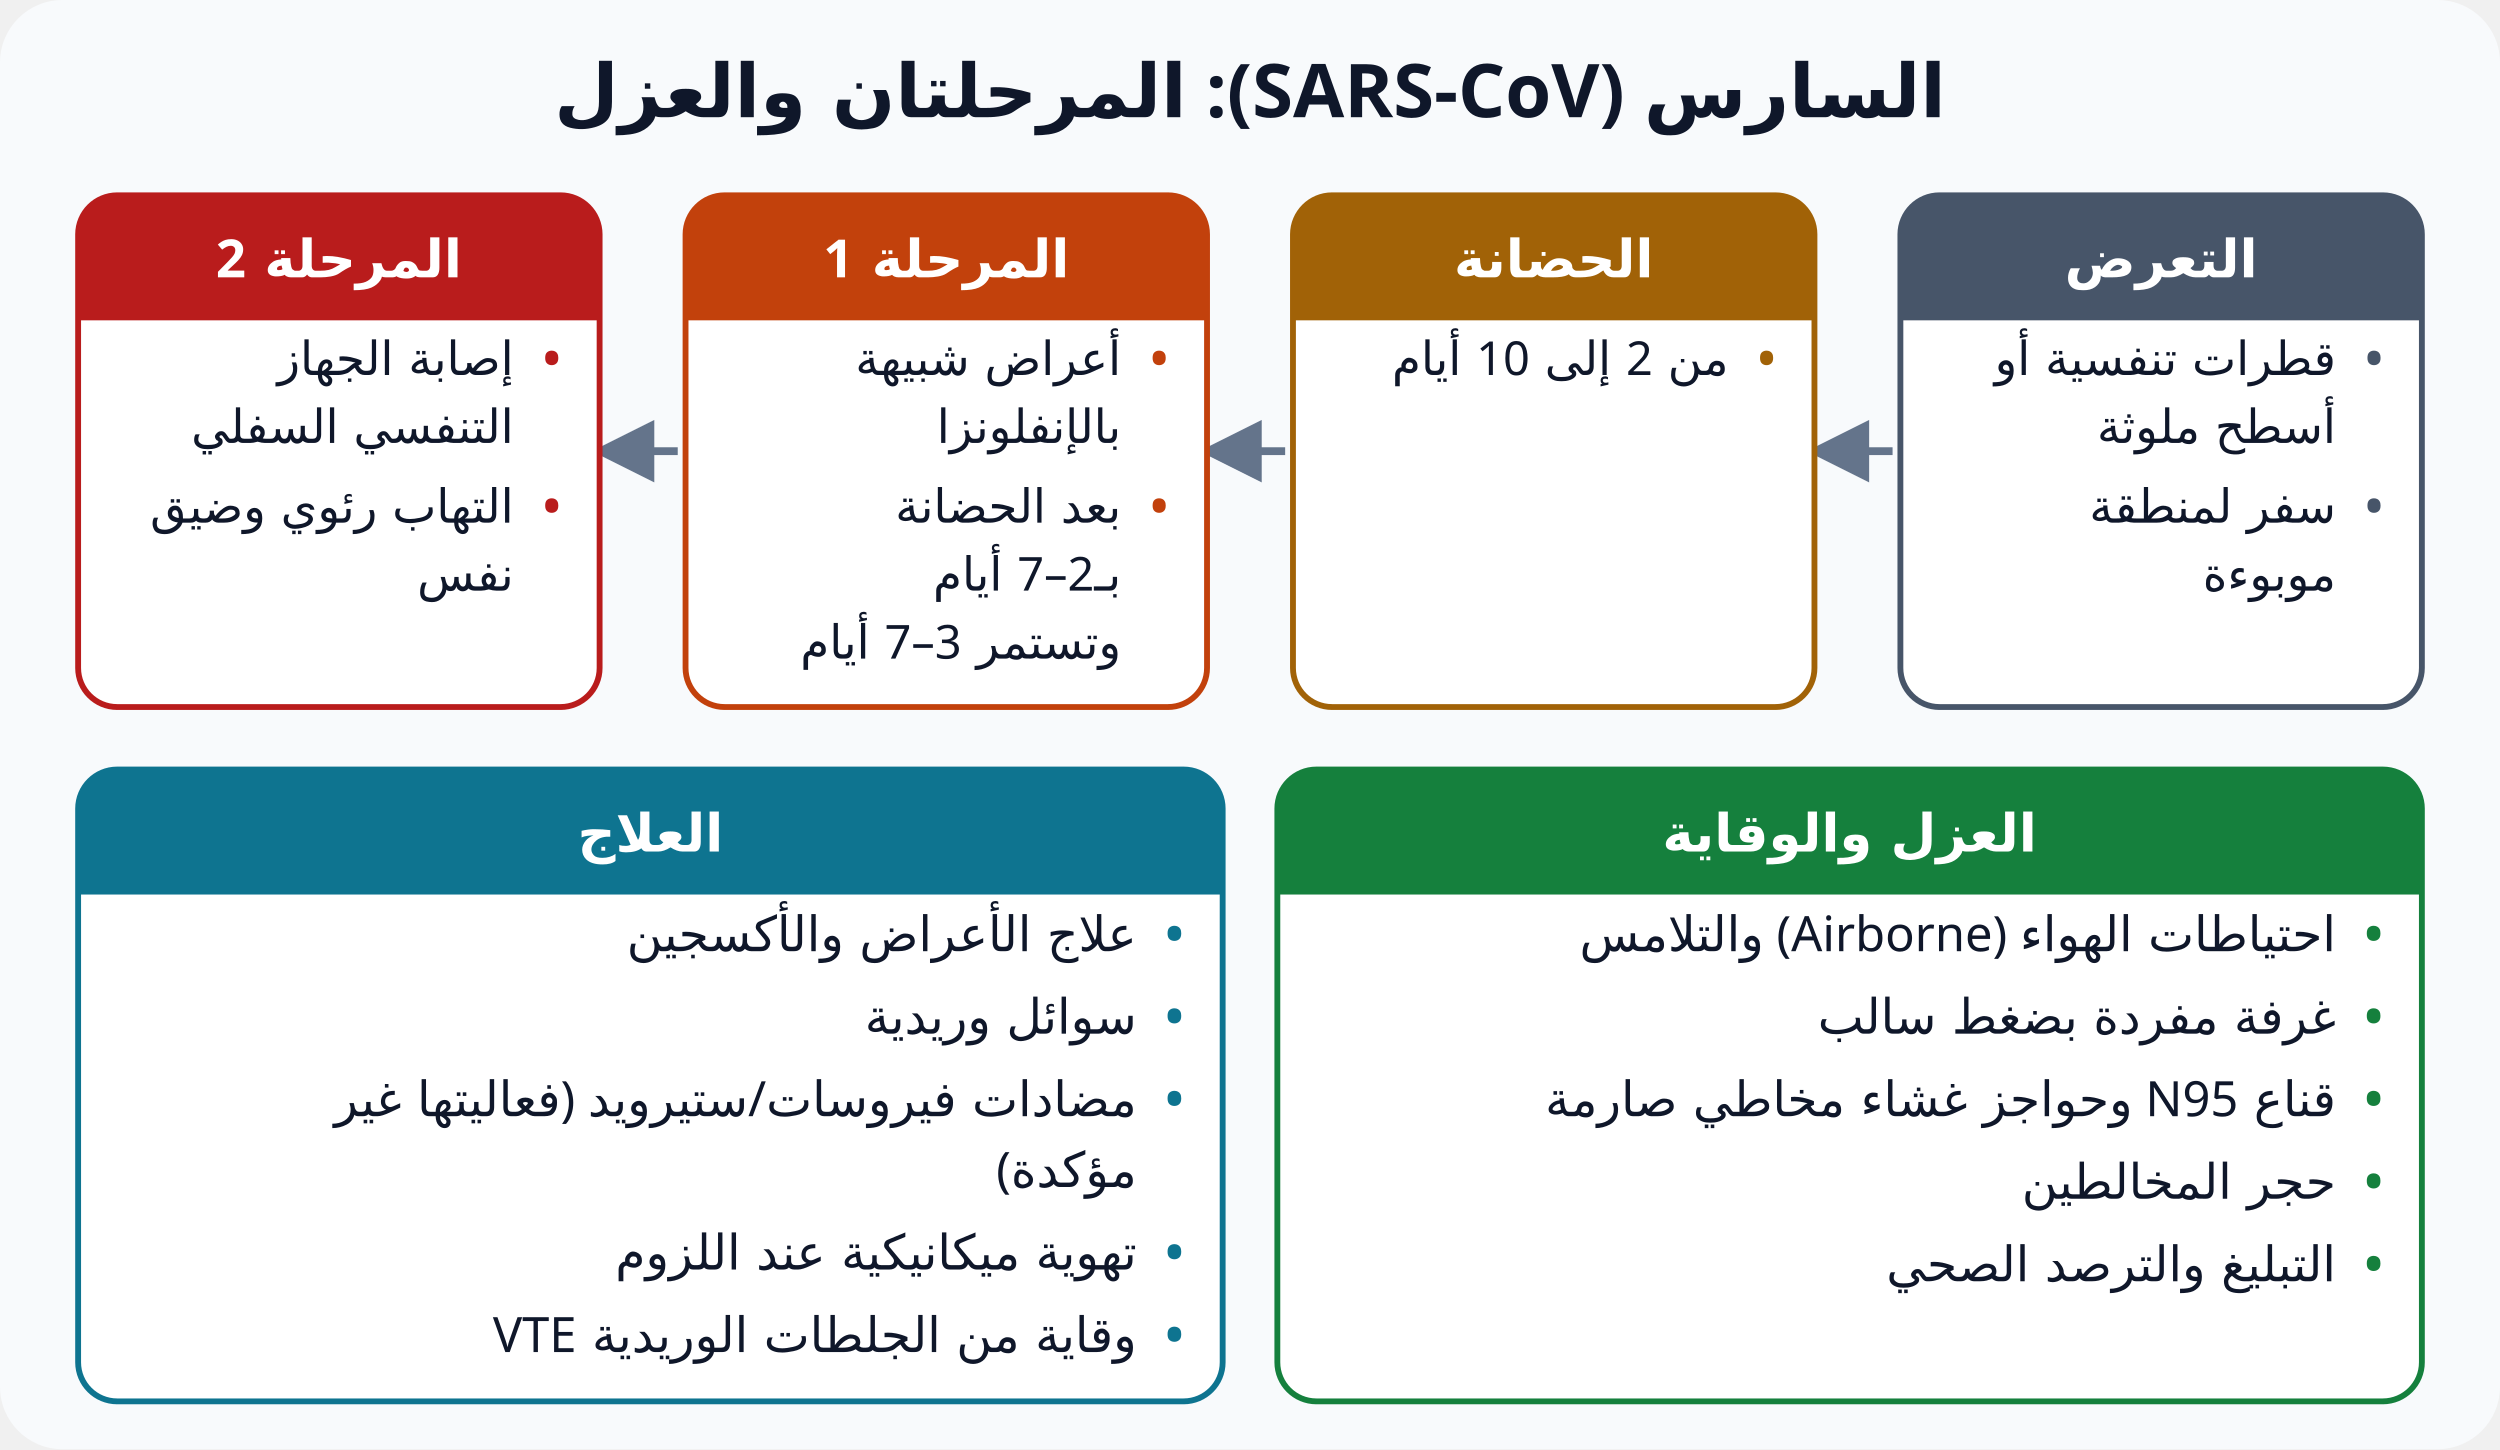
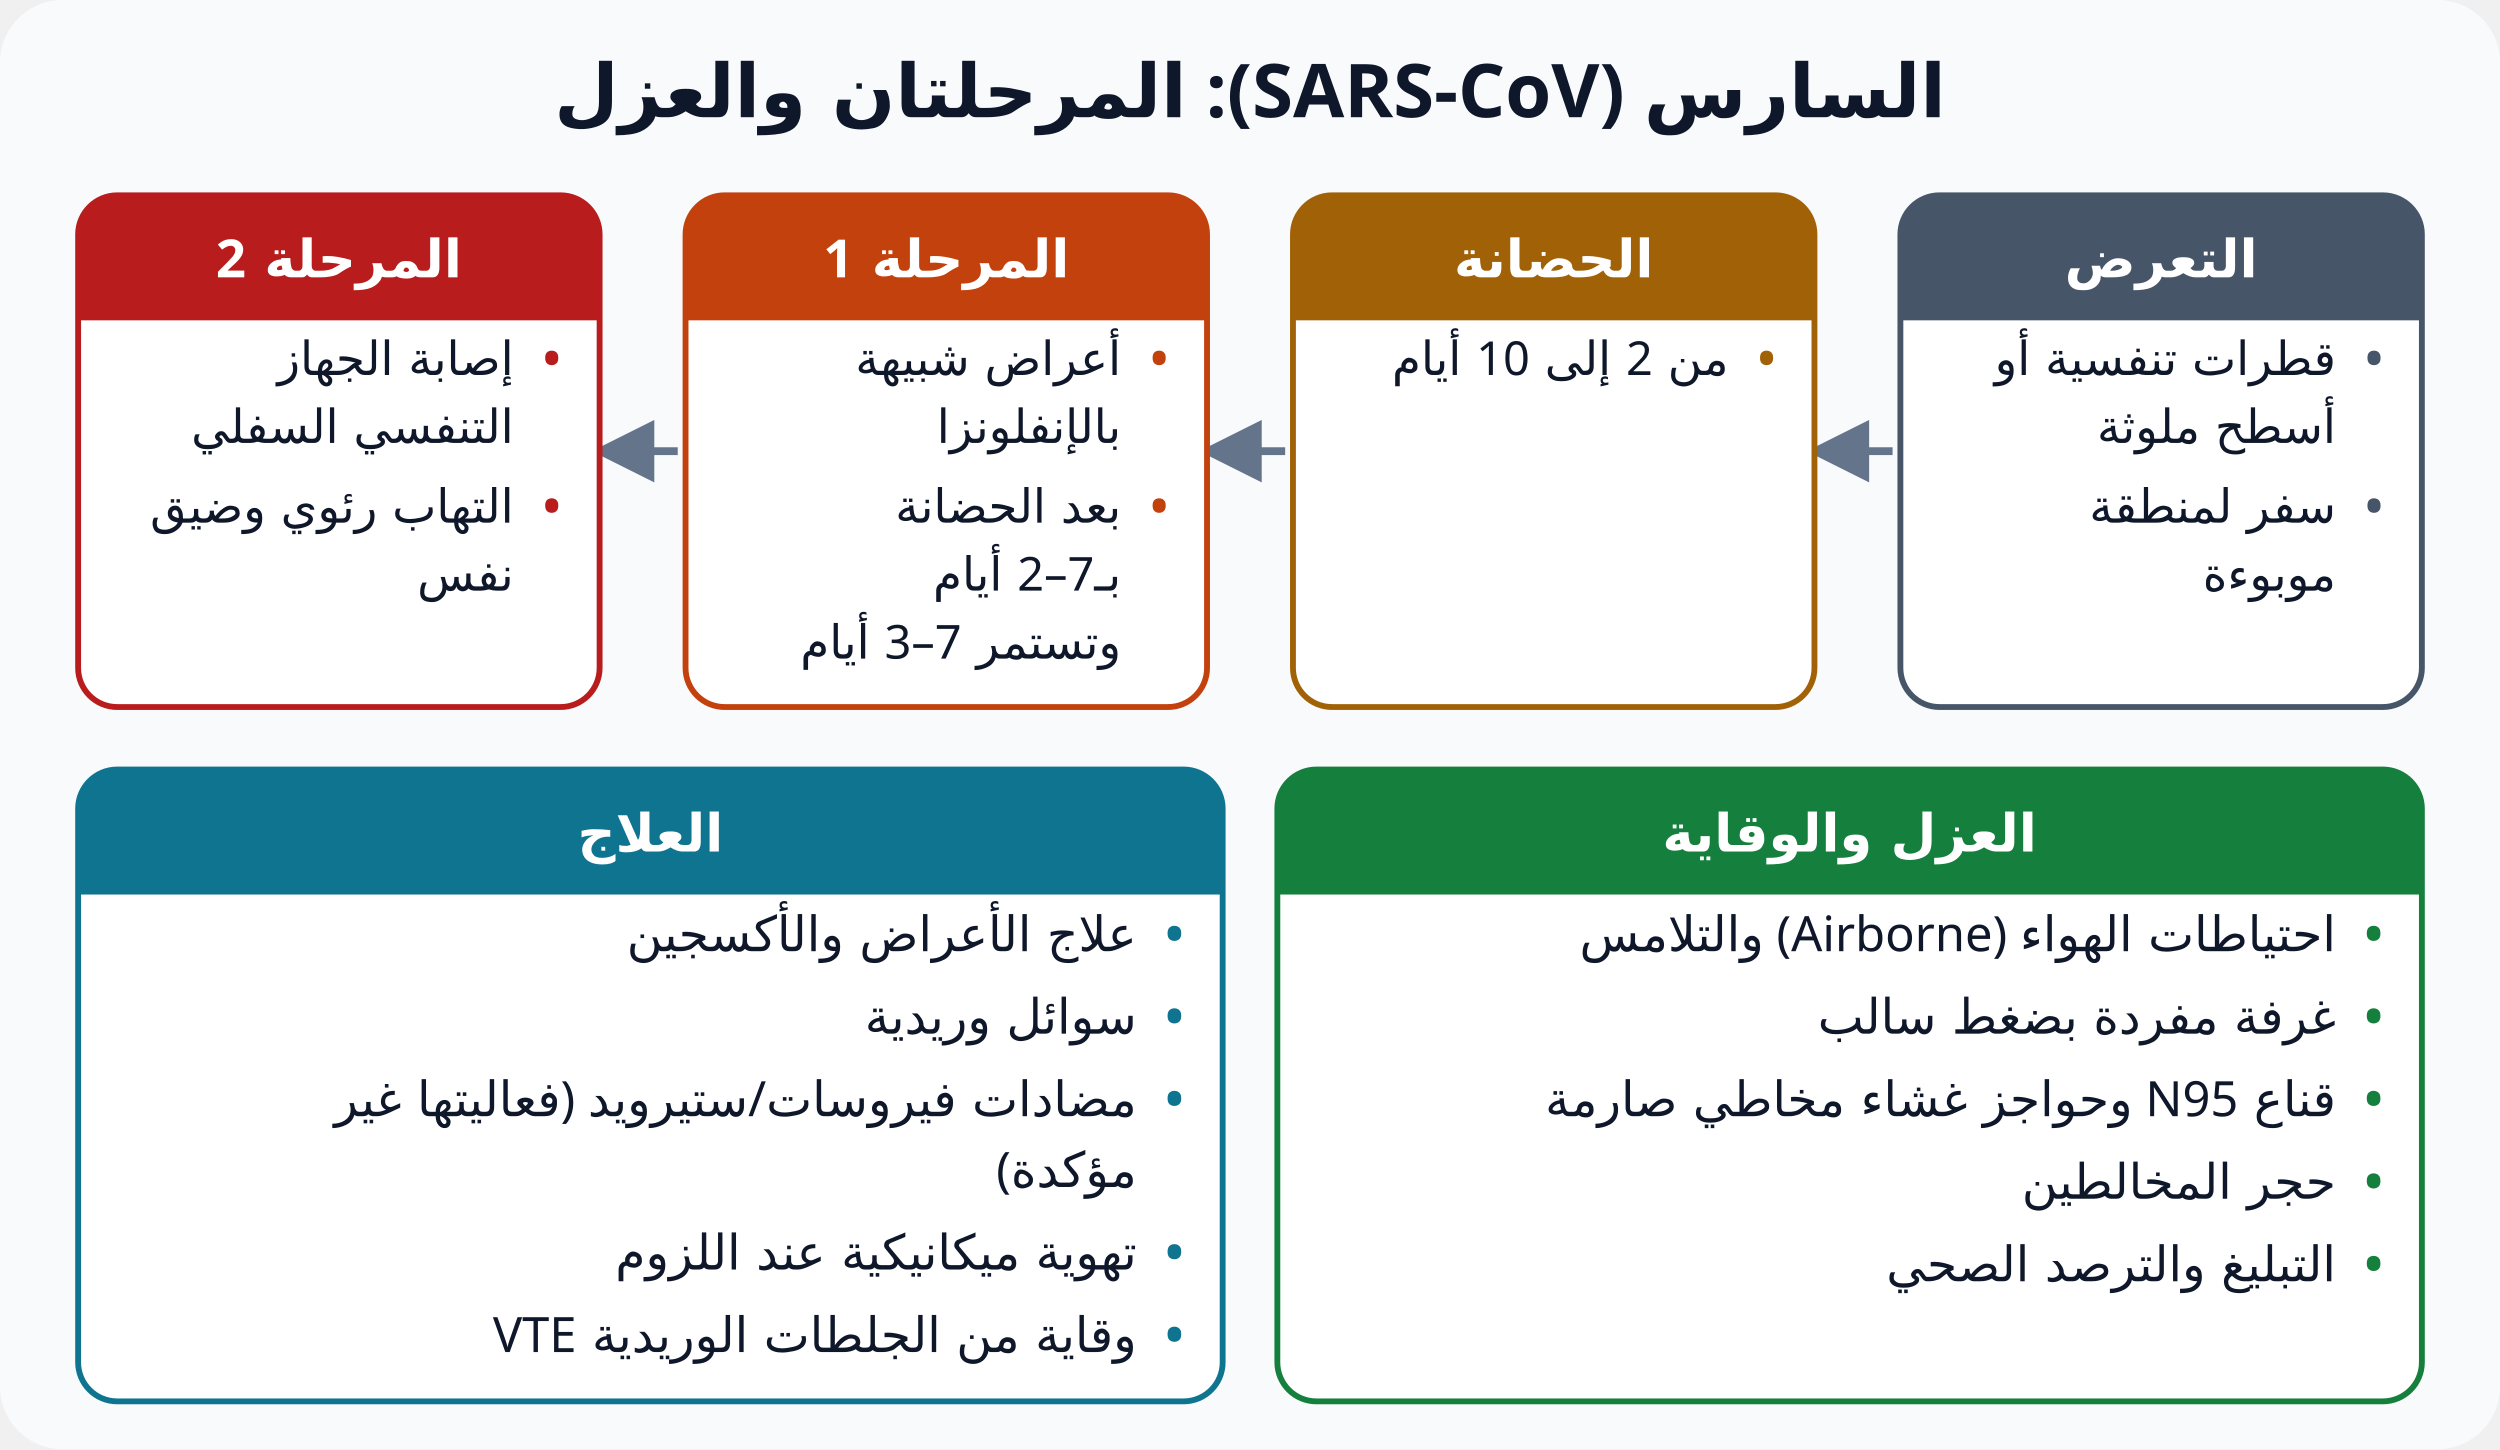
<svg xmlns="http://www.w3.org/2000/svg" viewBox="0 0 640 371" font-family="Cairo, Tahoma, sans-serif" direction="rtl">
  <defs>
    <marker id="ar" markerWidth="8" markerHeight="8" refX="6" refY="4" orient="auto">
      <path d="M0 0L8 4L0 8z" fill="#64748b" />
    </marker>
  </defs>
  <rect width="640" height="371" rx="16" fill="#f8fafc" />
-   <text x="320" y="30" text-anchor="middle" font-size="19" font-weight="800" fill="#0f172a">السارس (SARS-CoV): المرحلتان والعزل</text>
+   <text x="320" y="30" text-anchor="middle" font-size="19" font-weight="800" fill="#0f172a">السارس (⁦SARS-CoV⁩): المرحلتان والعزل</text>
  <rect x="486.5" y="50" width="133.5" height="131" rx="10" fill="#fff" stroke="#475569" stroke-width="1.5" />
  <path d="M486.5 60a10 10 0 0 1 10-10h113.5a10 10 0 0 1 10 10v22h-133.5z" fill="#475569" />
  <text x="553.25" y="71" text-anchor="middle" font-size="13.5" font-weight="700" fill="#fff">التعرض</text>
-   <text x="610" y="96" text-anchor="start" font-size="12" font-weight="700" fill="#475569">•</text>
+   <text x="610" y="96" text-anchor="start" font-size="12" font-weight="700" fill="#475569">⁦•⁩</text>
  <text x="598" y="96" text-anchor="start" font-size="12" font-weight="400" fill="#0f172a">قطرات تنفسية أو</text>
  <text x="598" y="113.4" text-anchor="start" font-size="12" font-weight="400" fill="#0f172a">أسطح ملوثة</text>
-   <text x="610" y="133.8" text-anchor="start" font-size="12" font-weight="700" fill="#475569">•</text>
+   <text x="610" y="133.8" text-anchor="start" font-size="12" font-weight="700" fill="#475569">⁦•⁩</text>
  <text x="598" y="133.8" text-anchor="start" font-size="12" font-weight="400" fill="#0f172a">سفر لمنطقة</text>
  <text x="598" y="151.2" text-anchor="start" font-size="12" font-weight="400" fill="#0f172a">موبوءة</text>
  <line x1="484.5" y1="115.5" x2="466.5" y2="115.5" stroke="#64748b" stroke-width="2" marker-end="url(#ar)" />
  <rect x="331" y="50" width="133.5" height="131" rx="10" fill="#fff" stroke="#a16207" stroke-width="1.5" />
  <path d="M331 60a10 10 0 0 1 10-10h113.5a10 10 0 0 1 10 10v22h-133.5z" fill="#a16207" />
  <text x="397.75" y="71" text-anchor="middle" font-size="13.5" font-weight="700" fill="#fff">الحضانة</text>
-   <text x="454.5" y="96" text-anchor="start" font-size="12" font-weight="700" fill="#a16207">•</text>
-   <text x="442.5" y="96" text-anchor="start" font-size="12" font-weight="400" fill="#0f172a">من 2 إلى 10 أيام</text>
+   <text x="454.5" y="96" text-anchor="start" font-size="12" font-weight="700" fill="#a16207">⁦•⁩</text>
+   <text x="442.5" y="96" text-anchor="start" font-size="12" font-weight="400" fill="#0f172a">من ⁦2⁩ إلى ⁦10⁩ أيام</text>
  <line x1="329" y1="115.5" x2="311" y2="115.5" stroke="#64748b" stroke-width="2" marker-end="url(#ar)" />
  <rect x="175.5" y="50" width="133.5" height="131" rx="10" fill="#fff" stroke="#c2410c" stroke-width="1.5" />
  <path d="M175.5 60a10 10 0 0 1 10-10h113.5a10 10 0 0 1 10 10v22h-133.5z" fill="#c2410c" />
-   <text x="242.25" y="71" text-anchor="middle" font-size="13.5" font-weight="700" fill="#fff">المرحلة 1</text>
-   <text x="299" y="96" text-anchor="start" font-size="12" font-weight="700" fill="#c2410c">•</text>
+   <text x="242.25" y="71" text-anchor="middle" font-size="13.5" font-weight="700" fill="#fff">المرحلة ⁦1⁩</text>
+   <text x="299" y="96" text-anchor="start" font-size="12" font-weight="700" fill="#c2410c">⁦•⁩</text>
  <text x="287" y="96" text-anchor="start" font-size="12" font-weight="400" fill="#0f172a">أعراض شبيهة</text>
  <text x="287" y="113.4" text-anchor="start" font-size="12" font-weight="400" fill="#0f172a">بالإنفلونزا</text>
-   <text x="299" y="133.8" text-anchor="start" font-size="12" font-weight="700" fill="#c2410c">•</text>
+   <text x="299" y="133.8" text-anchor="start" font-size="12" font-weight="700" fill="#c2410c">⁦•⁩</text>
  <text x="287" y="133.8" text-anchor="start" font-size="12" font-weight="400" fill="#0f172a">بعد الحضانة</text>
-   <text x="287" y="151.2" text-anchor="start" font-size="12" font-weight="400" fill="#0f172a">بـ2–7 أيام</text>
-   <text x="287" y="168.6" text-anchor="start" font-size="12" font-weight="400" fill="#0f172a">وتستمر 3–7 أيام</text>
+   <text x="287" y="151.2" text-anchor="start" font-size="12" font-weight="400" fill="#0f172a">بـ⁦2–7⁩ أيام</text>
+   <text x="287" y="168.6" text-anchor="start" font-size="12" font-weight="400" fill="#0f172a">وتستمر ⁦3–7⁩ أيام</text>
  <line x1="173.5" y1="115.5" x2="155.5" y2="115.5" stroke="#64748b" stroke-width="2" marker-end="url(#ar)" />
  <rect x="20" y="50" width="133.5" height="131" rx="10" fill="#fff" stroke="#b91c1c" stroke-width="1.5" />
  <path d="M20 60a10 10 0 0 1 10-10h113.5a10 10 0 0 1 10 10v22h-133.5z" fill="#b91c1c" />
-   <text x="86.75" y="71" text-anchor="middle" font-size="13.5" font-weight="700" fill="#fff">المرحلة 2</text>
-   <text x="143.5" y="96" text-anchor="start" font-size="12" font-weight="700" fill="#b91c1c">•</text>
+   <text x="86.75" y="71" text-anchor="middle" font-size="13.5" font-weight="700" fill="#fff">المرحلة ⁦2⁩</text>
+   <text x="143.5" y="96" text-anchor="start" font-size="12" font-weight="700" fill="#b91c1c">⁦•⁩</text>
  <text x="131.5" y="96" text-anchor="start" font-size="12" font-weight="400" fill="#0f172a">إصابة الجهاز</text>
  <text x="131.5" y="113.4" text-anchor="start" font-size="12" font-weight="400" fill="#0f172a">التنفسي السفلي</text>
-   <text x="143.5" y="133.8" text-anchor="start" font-size="12" font-weight="700" fill="#b91c1c">•</text>
+   <text x="143.5" y="133.8" text-anchor="start" font-size="12" font-weight="700" fill="#b91c1c">⁦•⁩</text>
  <text x="131.5" y="133.8" text-anchor="start" font-size="12" font-weight="400" fill="#0f172a">التهاب رئوي وضيق</text>
  <text x="131.5" y="151.2" text-anchor="start" font-size="12" font-weight="400" fill="#0f172a">نفس</text>
  <rect x="327" y="197" width="293" height="161.75" rx="10" fill="#fff" stroke="#15803d" stroke-width="1.5" />
  <path d="M327 207a10 10 0 0 1 10-10h273a10 10 0 0 1 10 10v22h-293z" fill="#15803d" />
  <text x="473.5" y="218" text-anchor="middle" font-size="13.5" font-weight="700" fill="#fff">العزل والوقاية</text>
-   <text x="610" y="243.5" text-anchor="start" font-size="12.5" font-weight="700" fill="#15803d">•</text>
-   <text x="598" y="243.5" text-anchor="start" font-size="12.5" font-weight="400" fill="#0f172a">احتياطات الهواء (Airborne) والتلامس</text>
-   <text x="610" y="264.625" text-anchor="start" font-size="12.5" font-weight="700" fill="#15803d">•</text>
+   <text x="610" y="243.5" text-anchor="start" font-size="12.5" font-weight="700" fill="#15803d">⁦•⁩</text>
+   <text x="598" y="243.5" text-anchor="start" font-size="12.5" font-weight="400" fill="#0f172a">احتياطات الهواء (⁦Airborne⁩) والتلامس</text>
+   <text x="610" y="264.625" text-anchor="start" font-size="12.5" font-weight="700" fill="#15803d">⁦•⁩</text>
  <text x="598" y="264.625" text-anchor="start" font-size="12.5" font-weight="400" fill="#0f172a">غرفة مفردة بضغط سالب</text>
-   <text x="610" y="285.75" text-anchor="start" font-size="12.5" font-weight="700" fill="#15803d">•</text>
-   <text x="598" y="285.75" text-anchor="start" font-size="12.5" font-weight="400" fill="#0f172a">قناع N95 وحواجز غشاء مخاطي صارمة</text>
-   <text x="610" y="306.875" text-anchor="start" font-size="12.5" font-weight="700" fill="#15803d">•</text>
+   <text x="610" y="285.75" text-anchor="start" font-size="12.5" font-weight="700" fill="#15803d">⁦•⁩</text>
+   <text x="598" y="285.75" text-anchor="start" font-size="12.5" font-weight="400" fill="#0f172a">قناع ⁦N95⁩ وحواجز غشاء مخاطي صارمة</text>
+   <text x="610" y="306.875" text-anchor="start" font-size="12.5" font-weight="700" fill="#15803d">⁦•⁩</text>
  <text x="598" y="306.875" text-anchor="start" font-size="12.5" font-weight="400" fill="#0f172a">حجر المخالطين</text>
-   <text x="610" y="328" text-anchor="start" font-size="12.5" font-weight="700" fill="#15803d">•</text>
+   <text x="610" y="328" text-anchor="start" font-size="12.5" font-weight="700" fill="#15803d">⁦•⁩</text>
  <text x="598" y="328" text-anchor="start" font-size="12.5" font-weight="400" fill="#0f172a">التبليغ والترصد الصحي</text>
  <rect x="20" y="197" width="293" height="161.75" rx="10" fill="#fff" stroke="#0e7490" stroke-width="1.5" />
  <path d="M20 207a10 10 0 0 1 10-10h273a10 10 0 0 1 10 10v22h-293z" fill="#0e7490" />
  <text x="166.5" y="218" text-anchor="middle" font-size="13.5" font-weight="700" fill="#fff">العلاج</text>
-   <text x="303" y="243.5" text-anchor="start" font-size="12.5" font-weight="700" fill="#0e7490">•</text>
+   <text x="303" y="243.5" text-anchor="start" font-size="12.5" font-weight="700" fill="#0e7490">⁦•⁩</text>
  <text x="291" y="243.5" text-anchor="start" font-size="12.5" font-weight="400" fill="#0f172a">علاج الأعراض والأكسجين</text>
-   <text x="303" y="264.625" text-anchor="start" font-size="12.5" font-weight="700" fill="#0e7490">•</text>
+   <text x="303" y="264.625" text-anchor="start" font-size="12.5" font-weight="700" fill="#0e7490">⁦•⁩</text>
  <text x="291" y="264.625" text-anchor="start" font-size="12.5" font-weight="400" fill="#0f172a">سوائل وريدية</text>
-   <text x="303" y="285.75" text-anchor="start" font-size="12.5" font-weight="700" fill="#0e7490">•</text>
+   <text x="303" y="285.75" text-anchor="start" font-size="12.5" font-weight="700" fill="#0e7490">⁦•⁩</text>
  <text x="291" y="285.75" text-anchor="start" font-size="12.5" font-weight="400" fill="#0f172a">مضادات فيروسات/ستيرويد (فعاليتها غير</text>
  <text x="291" y="303.875" text-anchor="start" font-size="12.5" font-weight="400" fill="#0f172a">مؤكدة)</text>
-   <text x="303" y="325" text-anchor="start" font-size="12.5" font-weight="700" fill="#0e7490">•</text>
+   <text x="303" y="325" text-anchor="start" font-size="12.5" font-weight="700" fill="#0e7490">⁦•⁩</text>
  <text x="291" y="325" text-anchor="start" font-size="12.5" font-weight="400" fill="#0f172a">تهوية ميكانيكية عند اللزوم</text>
-   <text x="303" y="346.125" text-anchor="start" font-size="12.5" font-weight="700" fill="#0e7490">•</text>
-   <text x="291" y="346.125" text-anchor="start" font-size="12.5" font-weight="400" fill="#0f172a">وقاية من الجلطات الوريدية VTE</text>
+   <text x="303" y="346.125" text-anchor="start" font-size="12.5" font-weight="700" fill="#0e7490">⁦•⁩</text>
+   <text x="291" y="346.125" text-anchor="start" font-size="12.5" font-weight="400" fill="#0f172a">وقاية من الجلطات الوريدية ⁦VTE⁩</text>
</svg>
